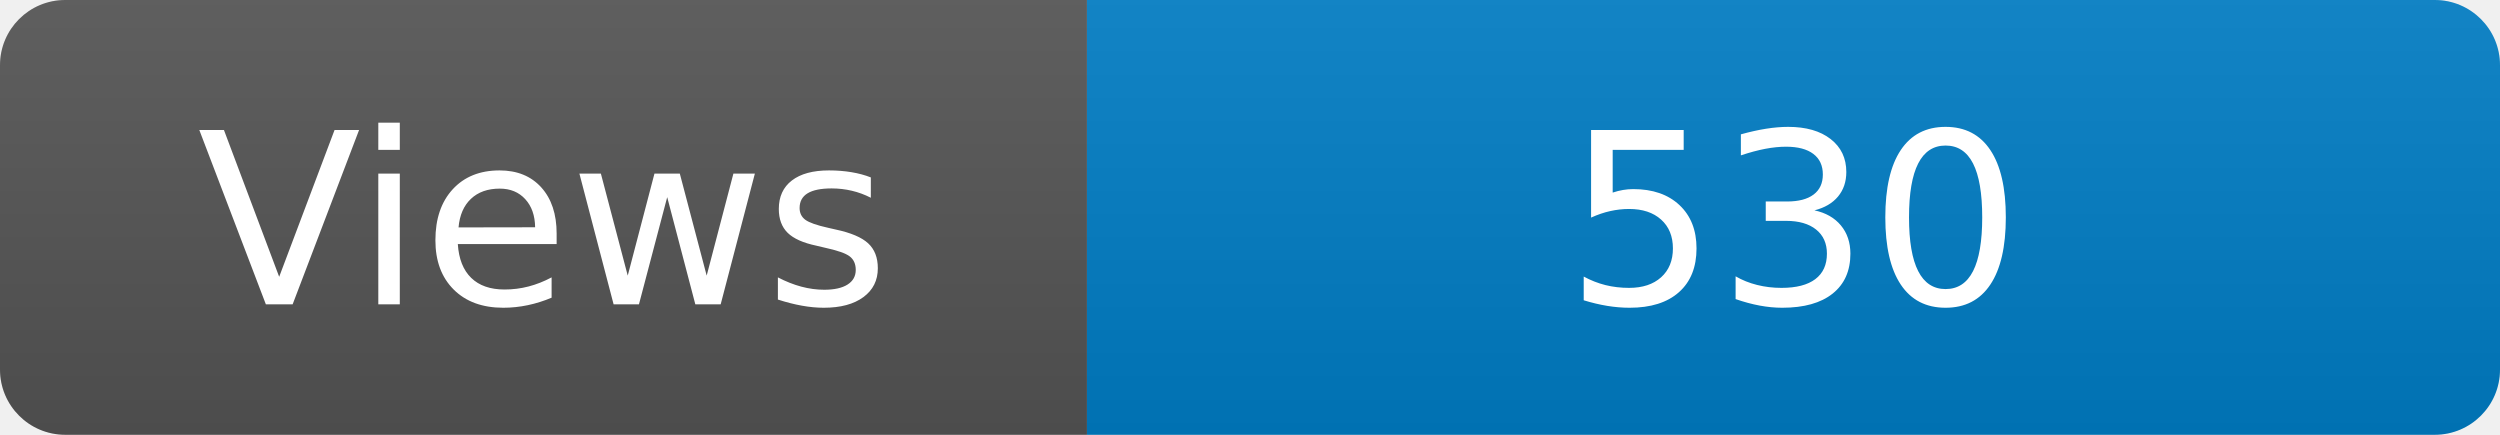
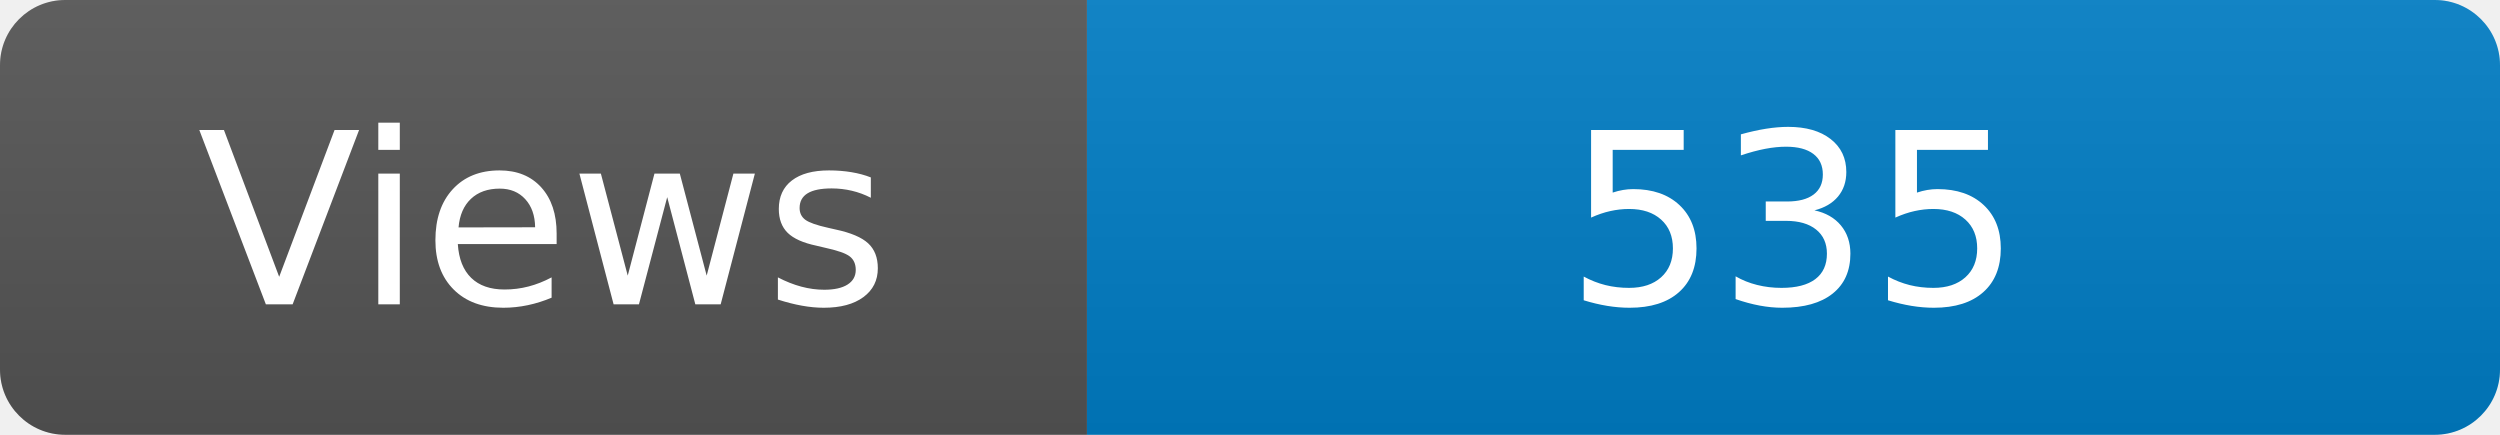
<svg xmlns="http://www.w3.org/2000/svg" width="115" height="20" role="img" aria-label="Maintained?: yes">
  <linearGradient id="s" x2="0" y2="100%">
    <stop offset="0" stop-color="#bbb" stop-opacity=".1" />
    <stop offset="1" stop-opacity=".1" />
  </linearGradient>
  <clipPath id="r">
    <rect width="115" height="20" rx="3" fill="#fff" />
  </clipPath>
  <g clip-path="url(#r)">
    <rect width="50" height="20" fill="#555" />
    <rect x="50" width="160" height="20" fill="#007ec6" />
    <rect width="115" height="20" fill="url(#s)" />
  </g>
  <g fill="#fff" text-anchor="middle" font-family="Verdana,Geneva,DejaVu Sans,sans-serif" font-size="110">
    <text x="250" y="140" transform="scale(.1)" fill="#fff">Views</text>
-     <text x="825" y="140" transform="scale(.1)" fill="#fff">530</text>
+     <text x="825" y="140" transform="scale(.1)" fill="#fff">535</text>
  </g>
</svg>
